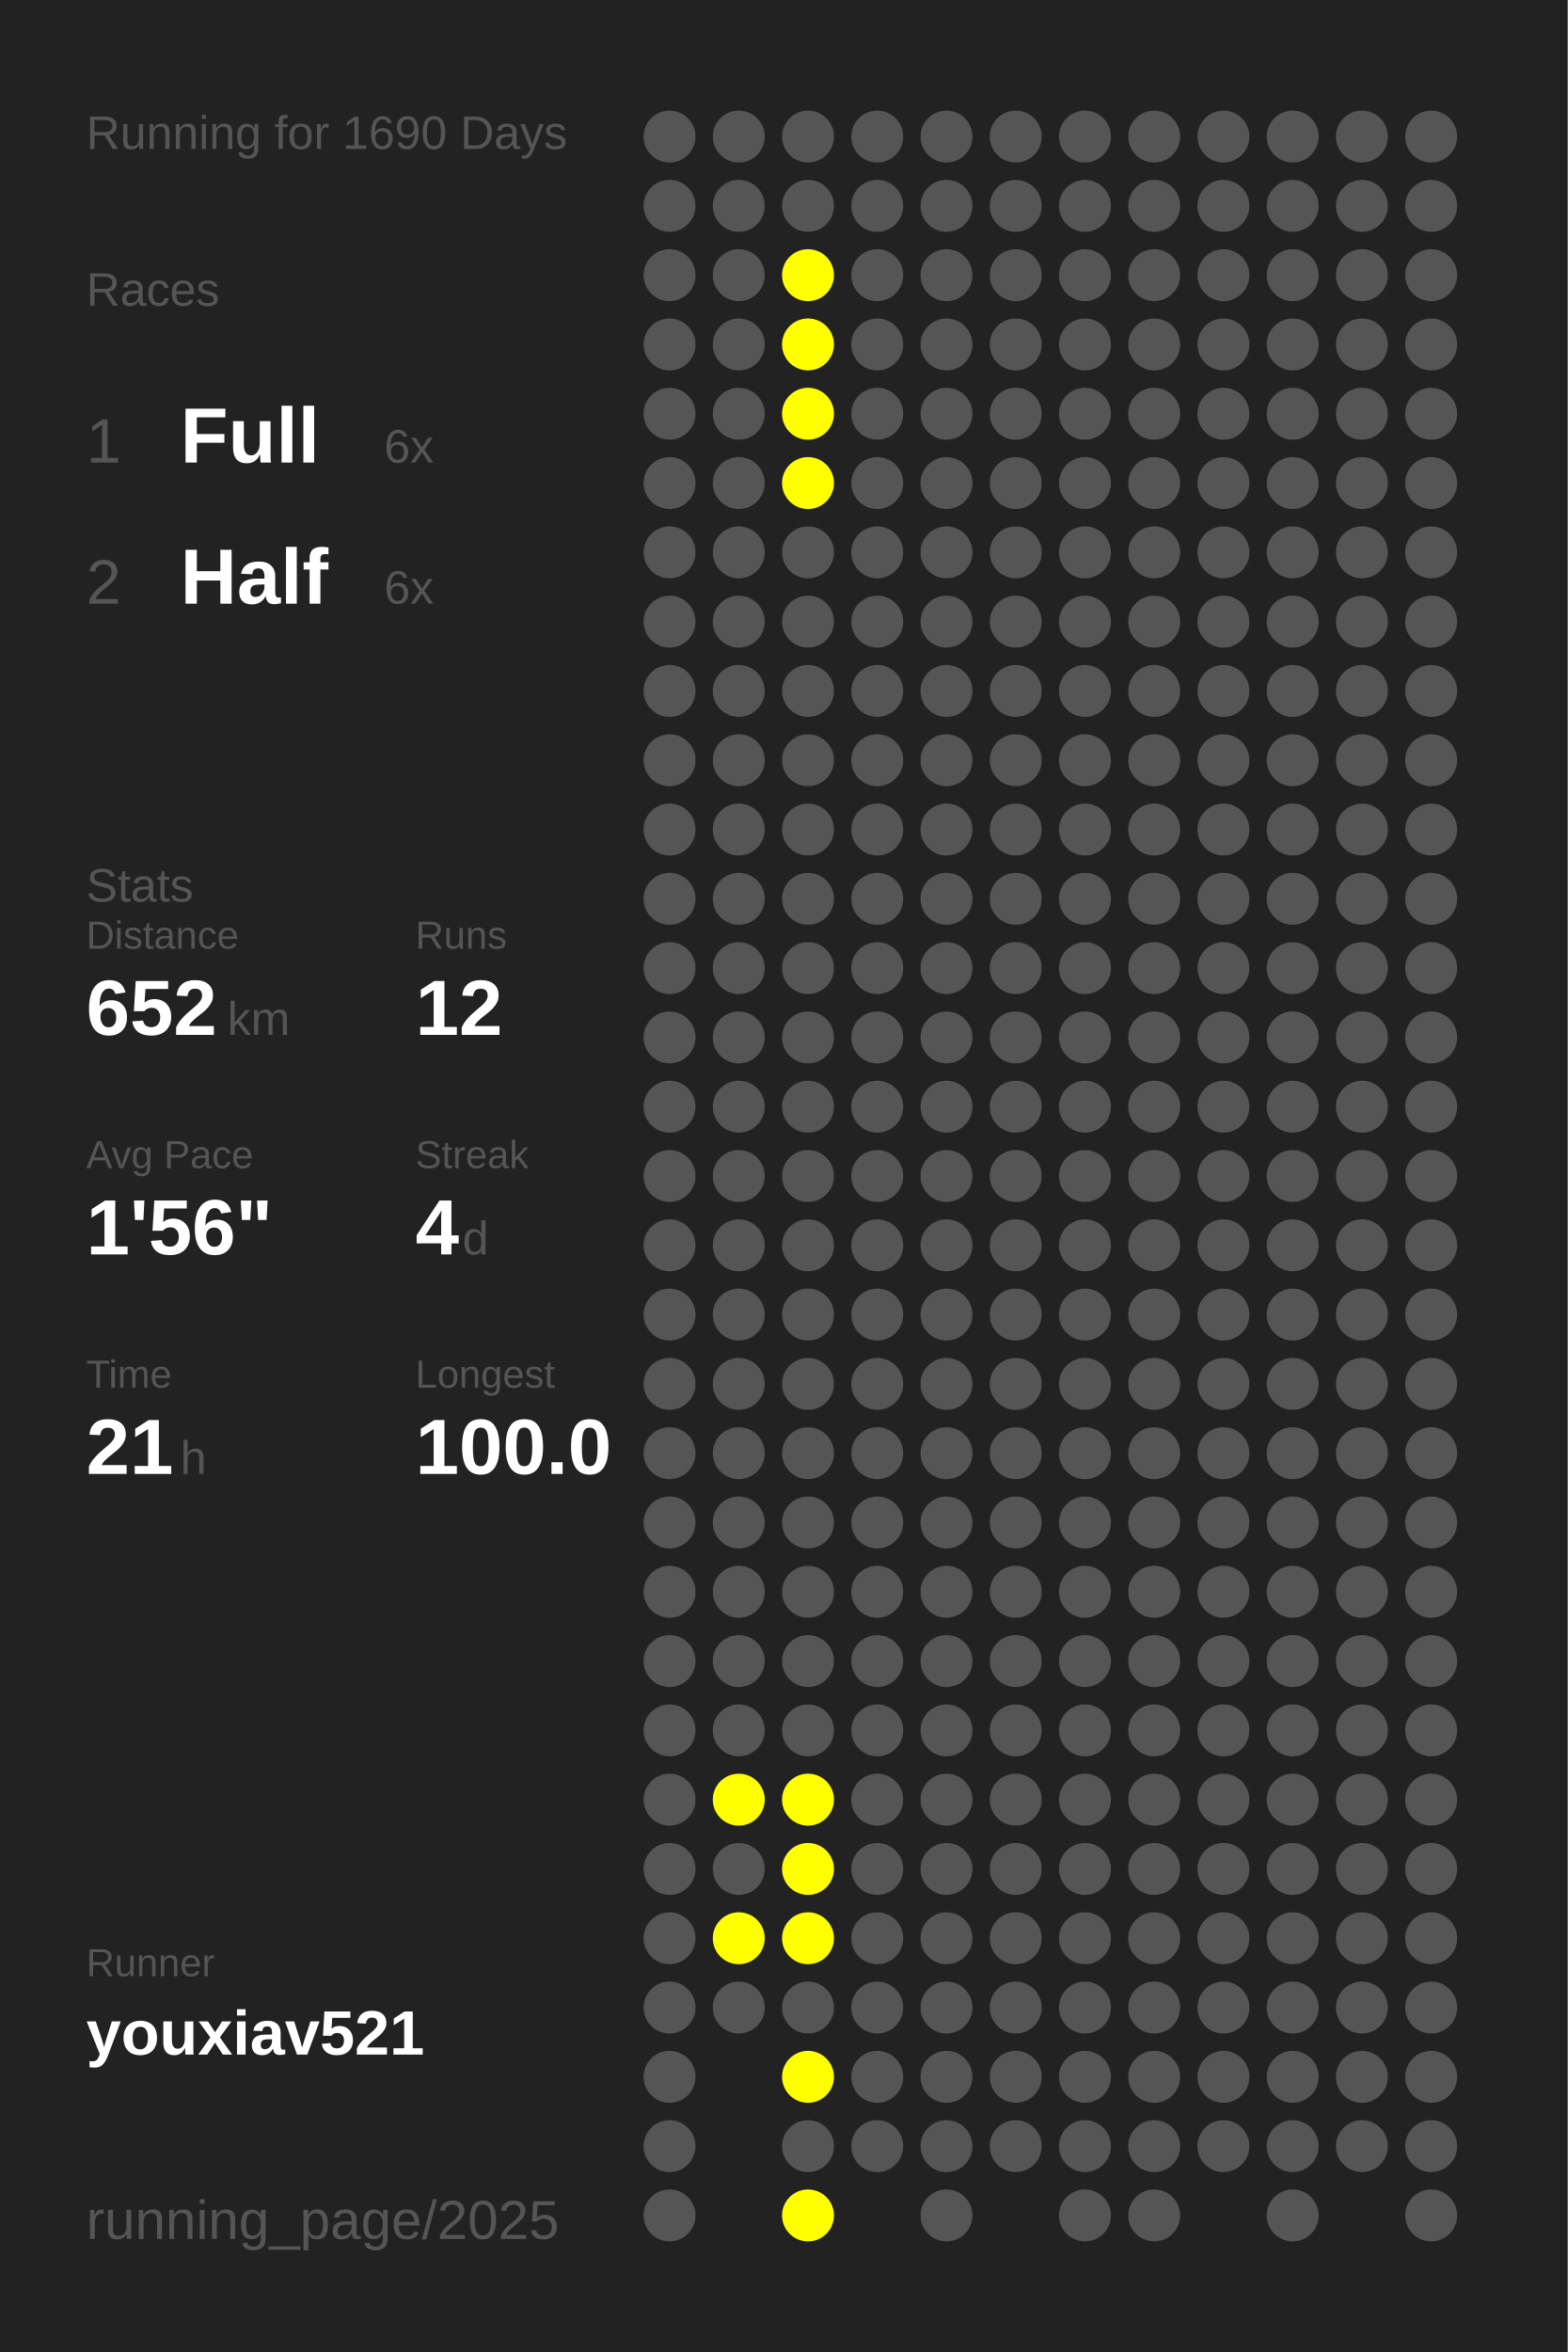
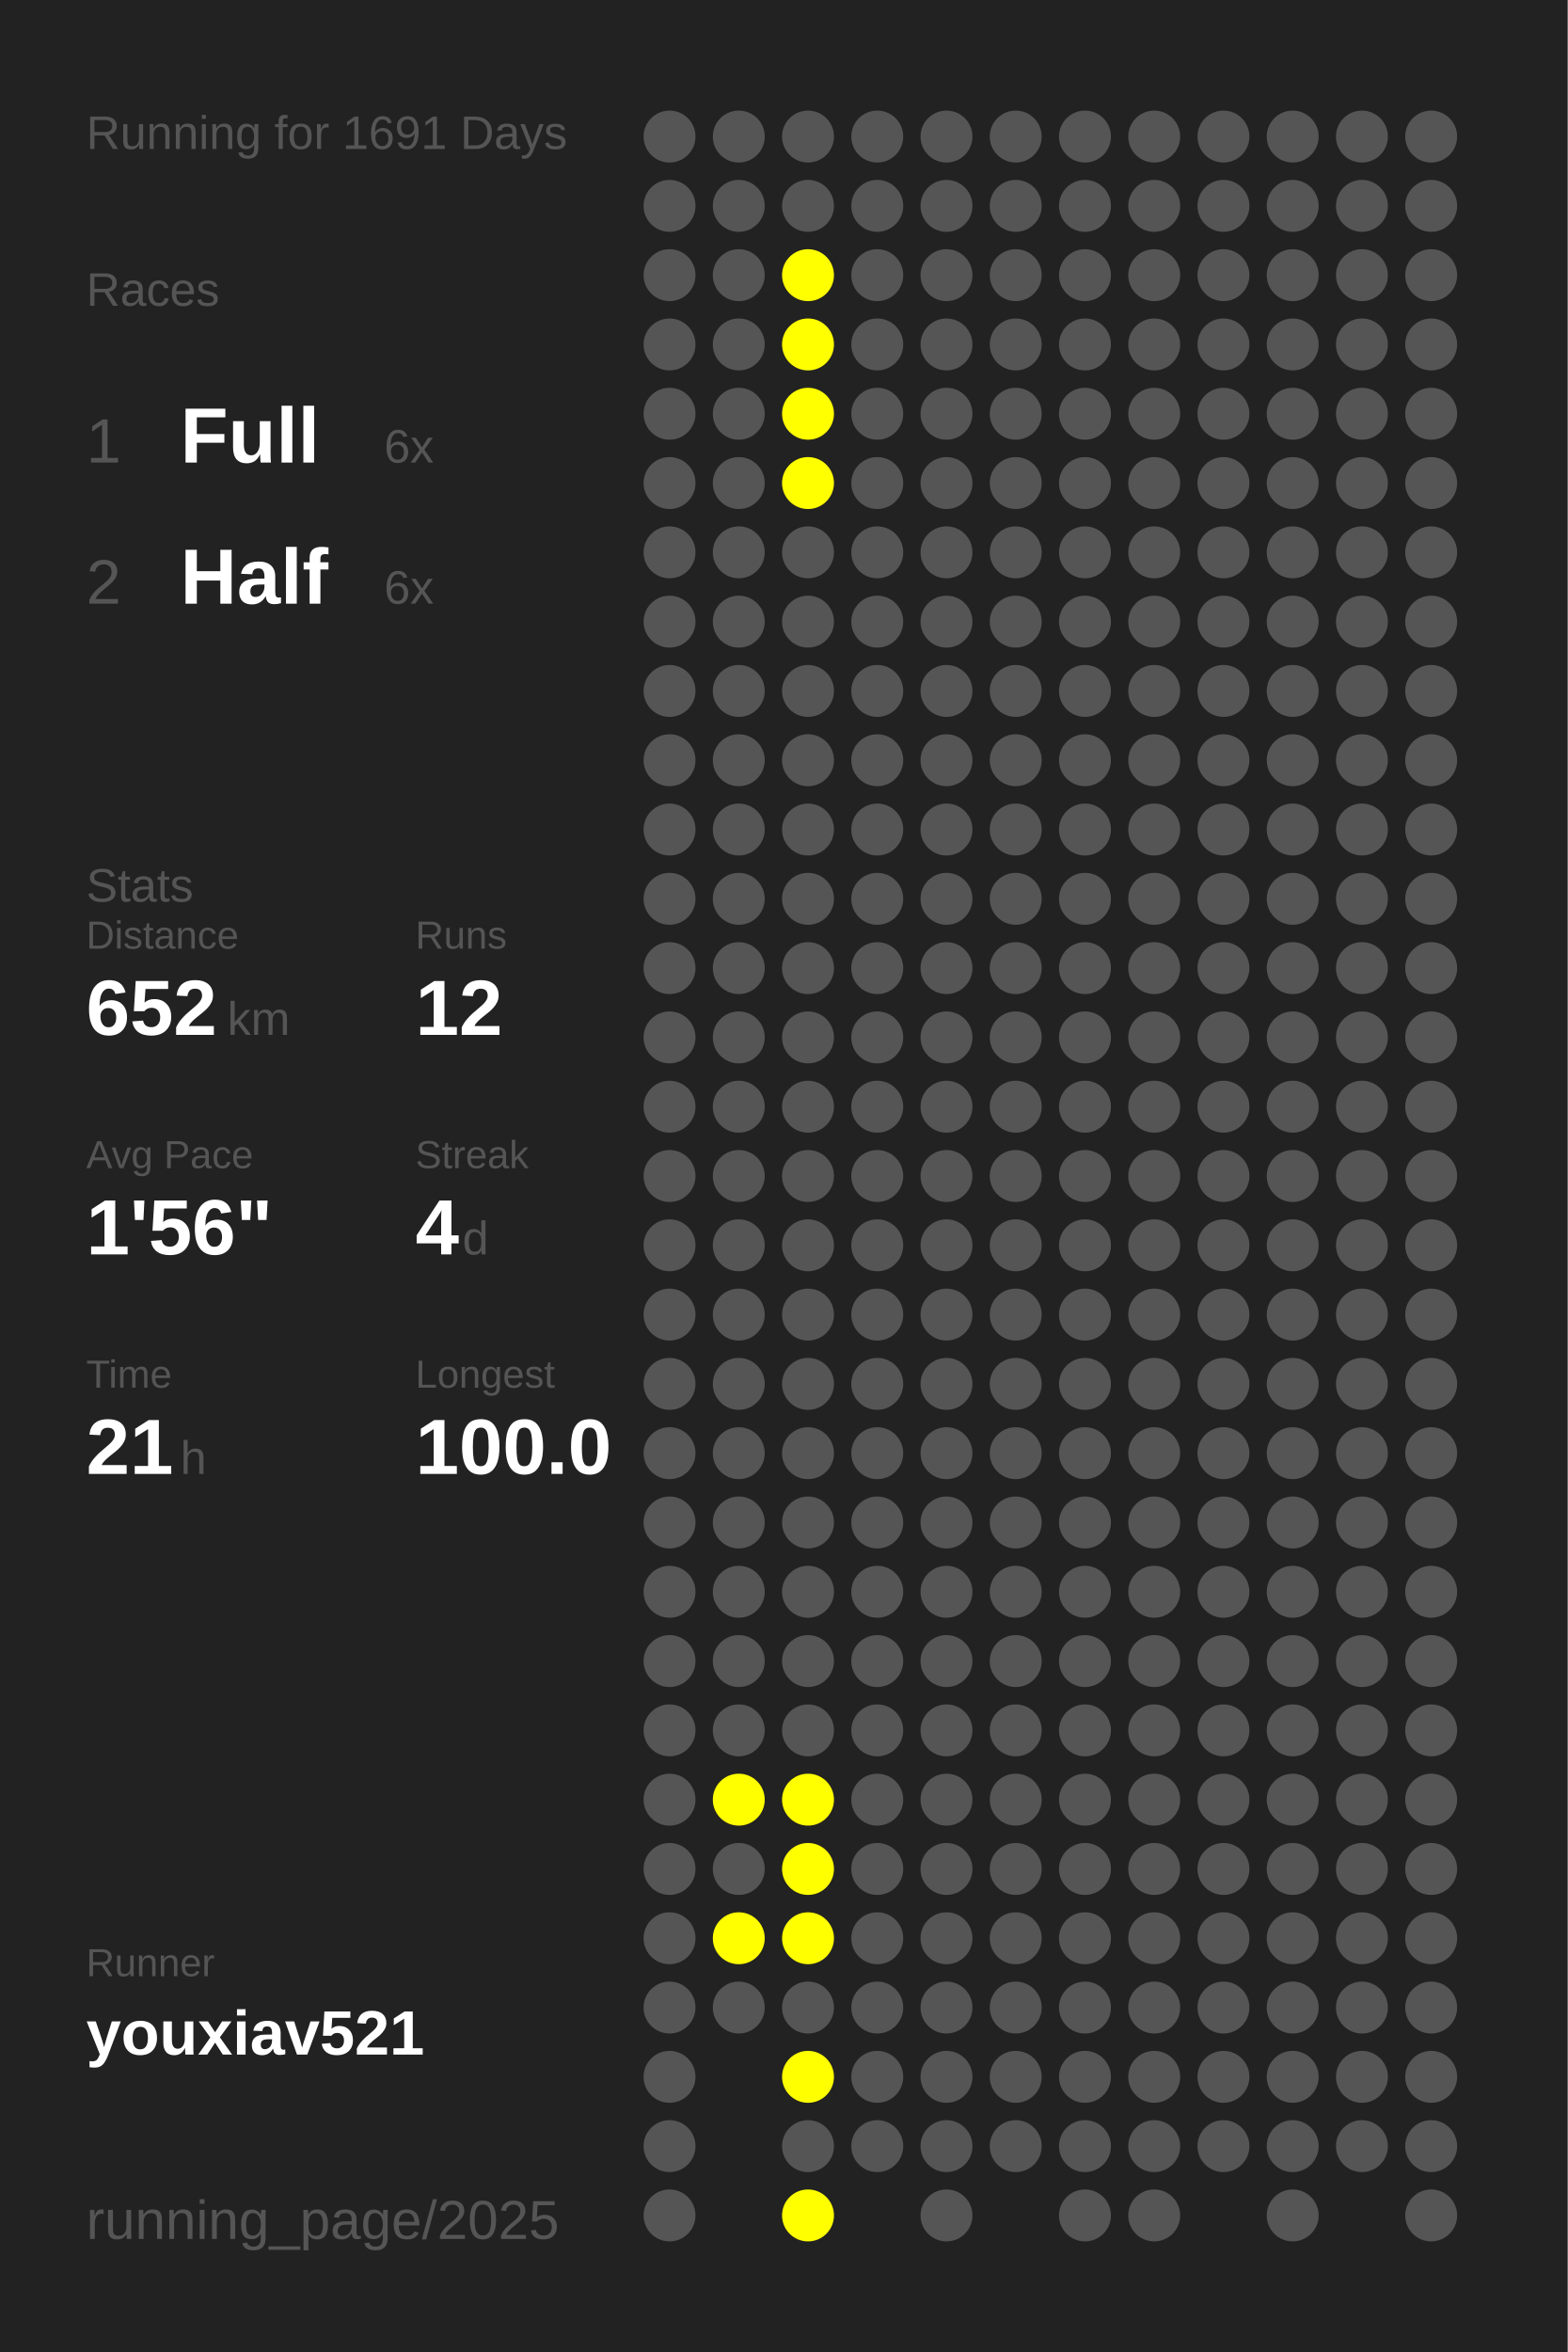
<svg xmlns="http://www.w3.org/2000/svg" baseProfile="full" height="300mm" version="1.1" viewBox="0,0,200,300" width="200mm">
  <defs />
  <rect fill="#222222" height="300" width="200" x="0" y="0" />
-   <text fill="#555555" style="font-size:6px; font-family:Arial;" x="11" y="19">Running for 1690 Days</text>
+   <text fill="#555555" style="font-size:6px; font-family:Arial;" x="11" y="19">Running for 1691 Days</text>
  <text fill="#555555" style="font-size:6px; font-family:Arial;" x="11" y="39">Races</text>
  <text fill="#555555" style="font-size:8px; font-family:Arial;" x="11" y="59">1</text>
  <text fill="#FFFFFF" style="font-size:10px; font-family:Arial; font-weight:bold;" x="23" y="59">Full</text>
  <text fill="#555555" style="font-size:6px; font-family:Arial;" x="49" y="59">6x</text>
  <text fill="#555555" style="font-size:8px; font-family:Arial;" x="11" y="77">2</text>
  <text fill="#FFFFFF" style="font-size:10px; font-family:Arial; font-weight:bold;" x="23" y="77">Half</text>
  <text fill="#555555" style="font-size:6px; font-family:Arial;" x="49" y="77">6x</text>
  <text fill="#555555" style="font-size:6px; font-family:Arial;" x="11" y="115">Stats</text>
  <text fill="#555555" style="font-size:5px; font-family:Arial;" x="11" y="121">Distance</text>
  <text fill="#FFFFFF" style="font-size:10px; font-family:Arial; font-weight:bold;" x="11" y="132">652</text>
  <text fill="#555555" style="font-size:6px; font-family:Arial;" x="29" y="132">km</text>
  <text fill="#555555" style="font-size:5px; font-family:Arial;" x="53" y="121">Runs</text>
  <text fill="#FFFFFF" style="font-size:10px; font-family:Arial; font-weight:bold;" x="53" y="132">12</text>
  <text fill="#555555" style="font-size:5px; font-family:Arial;" x="11" y="149">Avg Pace</text>
  <text fill="#FFFFFF" style="font-size:10px; font-family:Arial; font-weight:bold;" x="11" y="160">1'56"</text>
  <text fill="#555555" style="font-size:5px; font-family:Arial;" x="53" y="149">Streak</text>
  <text fill="#FFFFFF" style="font-size:10px; font-family:Arial; font-weight:bold;" x="53" y="160">4</text>
  <text fill="#555555" style="font-size:6px; font-family:Arial;" x="59" y="160">d</text>
  <text fill="#555555" style="font-size:5px; font-family:Arial;" x="11" y="177">Time</text>
  <text fill="#FFFFFF" style="font-size:10px; font-family:Arial; font-weight:bold;" x="11" y="188">21</text>
  <text fill="#555555" style="font-size:6px; font-family:Arial;" x="23" y="188">h</text>
  <text fill="#555555" style="font-size:5px; font-family:Arial;" x="53" y="177">Longest</text>
  <text fill="#FFFFFF" style="font-size:10px; font-family:Arial; font-weight:bold;" x="53" y="188">100.0</text>
  <text fill="#555555" style="font-size:5px; font-family:Arial;" x="11" y="252.065">Runner</text>
  <text fill="#FFFFFF" style="font-size:8px; font-family:Arial; font-weight:bold;" x="11" y="262.065">youxiav521</text>
  <text fill="#555555" style="font-size:7px; font-family:Arial;" x="11" y="285.581">running_page/2025</text>
  <circle cx="85.417" cy="17.419" fill="#555555" r="3.312" />
  <circle cx="85.417" cy="26.258" fill="#555555" r="3.312" />
  <circle cx="85.417" cy="35.097" fill="#555555" r="3.312" />
  <circle cx="85.417" cy="43.935" fill="#555555" r="3.312" />
  <circle cx="85.417" cy="52.774" fill="#555555" r="3.312" />
  <circle cx="85.417" cy="61.613" fill="#555555" r="3.312" />
  <circle cx="85.417" cy="70.452" fill="#555555" r="3.312" />
  <circle cx="85.417" cy="79.29" fill="#555555" r="3.312" />
  <circle cx="85.417" cy="88.129" fill="#555555" r="3.312" />
  <circle cx="85.417" cy="96.968" fill="#555555" r="3.312" />
  <circle cx="85.417" cy="105.806" fill="#555555" r="3.312" />
  <circle cx="85.417" cy="114.645" fill="#555555" r="3.312" />
  <circle cx="85.417" cy="123.484" fill="#555555" r="3.312" />
  <circle cx="85.417" cy="132.323" fill="#555555" r="3.312" />
  <circle cx="85.417" cy="141.161" fill="#555555" r="3.312" />
  <circle cx="85.417" cy="150" fill="#555555" r="3.312" />
  <circle cx="85.417" cy="158.839" fill="#555555" r="3.312" />
  <circle cx="85.417" cy="167.677" fill="#555555" r="3.312" />
  <circle cx="85.417" cy="176.516" fill="#555555" r="3.312" />
  <circle cx="85.417" cy="185.355" fill="#555555" r="3.312" />
  <circle cx="85.417" cy="194.194" fill="#555555" r="3.312" />
  <circle cx="85.417" cy="203.032" fill="#555555" r="3.312" />
  <circle cx="85.417" cy="211.871" fill="#555555" r="3.312" />
  <circle cx="85.417" cy="220.71" fill="#555555" r="3.312" />
  <circle cx="85.417" cy="229.548" fill="#555555" r="3.312" />
  <circle cx="85.417" cy="238.387" fill="#555555" r="3.312" />
  <circle cx="85.417" cy="247.226" fill="#555555" r="3.312" />
  <circle cx="85.417" cy="256.065" fill="#555555" r="3.312" />
  <circle cx="85.417" cy="264.903" fill="#555555" r="3.312" />
  <circle cx="85.417" cy="273.742" fill="#555555" r="3.312" />
  <circle cx="85.417" cy="282.581" fill="#555555" r="3.312" />
  <circle cx="94.25" cy="17.419" fill="#555555" r="3.312" />
  <circle cx="94.25" cy="26.258" fill="#555555" r="3.312" />
  <circle cx="94.25" cy="35.097" fill="#555555" r="3.312" />
  <circle cx="94.25" cy="43.935" fill="#555555" r="3.312" />
  <circle cx="94.25" cy="52.774" fill="#555555" r="3.312" />
  <circle cx="94.25" cy="61.613" fill="#555555" r="3.312" />
  <circle cx="94.25" cy="70.452" fill="#555555" r="3.312" />
  <circle cx="94.25" cy="79.29" fill="#555555" r="3.312" />
  <circle cx="94.25" cy="88.129" fill="#555555" r="3.312" />
  <circle cx="94.25" cy="96.968" fill="#555555" r="3.312" />
  <circle cx="94.25" cy="105.806" fill="#555555" r="3.312" />
  <circle cx="94.25" cy="114.645" fill="#555555" r="3.312" />
  <circle cx="94.25" cy="123.484" fill="#555555" r="3.312" />
  <circle cx="94.25" cy="132.323" fill="#555555" r="3.312" />
  <circle cx="94.25" cy="141.161" fill="#555555" r="3.312" />
  <circle cx="94.25" cy="150" fill="#555555" r="3.312" />
  <circle cx="94.25" cy="158.839" fill="#555555" r="3.312" />
  <circle cx="94.25" cy="167.677" fill="#555555" r="3.312" />
  <circle cx="94.25" cy="176.516" fill="#555555" r="3.312" />
  <circle cx="94.25" cy="185.355" fill="#555555" r="3.312" />
  <circle cx="94.25" cy="194.194" fill="#555555" r="3.312" />
  <circle cx="94.25" cy="203.032" fill="#555555" r="3.312" />
  <circle cx="94.25" cy="211.871" fill="#555555" r="3.312" />
  <circle cx="94.25" cy="220.71" fill="#555555" r="3.312" />
  <circle cx="94.25" cy="229.548" fill="#FFFF00" r="3.312" />
  <circle cx="94.25" cy="238.387" fill="#555555" r="3.312" />
  <circle cx="94.25" cy="247.226" fill="#FFFF00" r="3.312" />
  <circle cx="94.25" cy="256.065" fill="#555555" r="3.312" />
  <circle cx="103.083" cy="17.419" fill="#555555" r="3.312" />
  <circle cx="103.083" cy="26.258" fill="#555555" r="3.312" />
  <circle cx="103.083" cy="35.097" fill="#FFFF00" r="3.312" />
  <circle cx="103.083" cy="43.935" fill="#FFFF00" r="3.312" />
  <circle cx="103.083" cy="52.774" fill="#FFFF00" r="3.312" />
  <circle cx="103.083" cy="61.613" fill="#FFFF00" r="3.312" />
  <circle cx="103.083" cy="70.452" fill="#555555" r="3.312" />
  <circle cx="103.083" cy="79.29" fill="#555555" r="3.312" />
  <circle cx="103.083" cy="88.129" fill="#555555" r="3.312" />
  <circle cx="103.083" cy="96.968" fill="#555555" r="3.312" />
  <circle cx="103.083" cy="105.806" fill="#555555" r="3.312" />
  <circle cx="103.083" cy="114.645" fill="#555555" r="3.312" />
  <circle cx="103.083" cy="123.484" fill="#555555" r="3.312" />
  <circle cx="103.083" cy="132.323" fill="#555555" r="3.312" />
  <circle cx="103.083" cy="141.161" fill="#555555" r="3.312" />
  <circle cx="103.083" cy="150" fill="#555555" r="3.312" />
  <circle cx="103.083" cy="158.839" fill="#555555" r="3.312" />
  <circle cx="103.083" cy="167.677" fill="#555555" r="3.312" />
  <circle cx="103.083" cy="176.516" fill="#555555" r="3.312" />
  <circle cx="103.083" cy="185.355" fill="#555555" r="3.312" />
  <circle cx="103.083" cy="194.194" fill="#555555" r="3.312" />
  <circle cx="103.083" cy="203.032" fill="#555555" r="3.312" />
  <circle cx="103.083" cy="211.871" fill="#555555" r="3.312" />
  <circle cx="103.083" cy="220.71" fill="#555555" r="3.312" />
  <circle cx="103.083" cy="229.548" fill="#FFFF00" r="3.312" />
  <circle cx="103.083" cy="238.387" fill="#FFFF00" r="3.312" />
  <circle cx="103.083" cy="247.226" fill="#FFFF00" r="3.312" />
  <circle cx="103.083" cy="256.065" fill="#555555" r="3.312" />
  <circle cx="103.083" cy="264.903" fill="#FFFF00" r="3.312" />
  <circle cx="103.083" cy="273.742" fill="#555555" r="3.312" />
  <circle cx="103.083" cy="282.581" fill="#FFFF00" r="3.312" />
  <circle cx="111.917" cy="17.419" fill="#555555" r="3.312" />
  <circle cx="111.917" cy="26.258" fill="#555555" r="3.312" />
  <circle cx="111.917" cy="35.097" fill="#555555" r="3.312" />
  <circle cx="111.917" cy="43.935" fill="#555555" r="3.312" />
  <circle cx="111.917" cy="52.774" fill="#555555" r="3.312" />
  <circle cx="111.917" cy="61.613" fill="#555555" r="3.312" />
  <circle cx="111.917" cy="70.452" fill="#555555" r="3.312" />
  <circle cx="111.917" cy="79.29" fill="#555555" r="3.312" />
  <circle cx="111.917" cy="88.129" fill="#555555" r="3.312" />
  <circle cx="111.917" cy="96.968" fill="#555555" r="3.312" />
  <circle cx="111.917" cy="105.806" fill="#555555" r="3.312" />
  <circle cx="111.917" cy="114.645" fill="#555555" r="3.312" />
  <circle cx="111.917" cy="123.484" fill="#555555" r="3.312" />
  <circle cx="111.917" cy="132.323" fill="#555555" r="3.312" />
  <circle cx="111.917" cy="141.161" fill="#555555" r="3.312" />
  <circle cx="111.917" cy="150" fill="#555555" r="3.312" />
  <circle cx="111.917" cy="158.839" fill="#555555" r="3.312" />
  <circle cx="111.917" cy="167.677" fill="#555555" r="3.312" />
  <circle cx="111.917" cy="176.516" fill="#555555" r="3.312" />
  <circle cx="111.917" cy="185.355" fill="#555555" r="3.312" />
  <circle cx="111.917" cy="194.194" fill="#555555" r="3.312" />
  <circle cx="111.917" cy="203.032" fill="#555555" r="3.312" />
  <circle cx="111.917" cy="211.871" fill="#555555" r="3.312" />
  <circle cx="111.917" cy="220.71" fill="#555555" r="3.312" />
  <circle cx="111.917" cy="229.548" fill="#555555" r="3.312" />
  <circle cx="111.917" cy="238.387" fill="#555555" r="3.312" />
  <circle cx="111.917" cy="247.226" fill="#555555" r="3.312" />
  <circle cx="111.917" cy="256.065" fill="#555555" r="3.312" />
  <circle cx="111.917" cy="264.903" fill="#555555" r="3.312" />
  <circle cx="111.917" cy="273.742" fill="#555555" r="3.312" />
  <circle cx="120.75" cy="17.419" fill="#555555" r="3.312" />
  <circle cx="120.75" cy="26.258" fill="#555555" r="3.312" />
  <circle cx="120.75" cy="35.097" fill="#555555" r="3.312" />
  <circle cx="120.75" cy="43.935" fill="#555555" r="3.312" />
  <circle cx="120.75" cy="52.774" fill="#555555" r="3.312" />
  <circle cx="120.75" cy="61.613" fill="#555555" r="3.312" />
  <circle cx="120.75" cy="70.452" fill="#555555" r="3.312" />
  <circle cx="120.75" cy="79.29" fill="#555555" r="3.312" />
  <circle cx="120.75" cy="88.129" fill="#555555" r="3.312" />
  <circle cx="120.75" cy="96.968" fill="#555555" r="3.312" />
  <circle cx="120.75" cy="105.806" fill="#555555" r="3.312" />
  <circle cx="120.75" cy="114.645" fill="#555555" r="3.312" />
  <circle cx="120.75" cy="123.484" fill="#555555" r="3.312" />
  <circle cx="120.75" cy="132.323" fill="#555555" r="3.312" />
  <circle cx="120.75" cy="141.161" fill="#555555" r="3.312" />
  <circle cx="120.75" cy="150" fill="#555555" r="3.312" />
  <circle cx="120.75" cy="158.839" fill="#555555" r="3.312" />
  <circle cx="120.75" cy="167.677" fill="#555555" r="3.312" />
  <circle cx="120.75" cy="176.516" fill="#555555" r="3.312" />
  <circle cx="120.75" cy="185.355" fill="#555555" r="3.312" />
  <circle cx="120.75" cy="194.194" fill="#555555" r="3.312" />
  <circle cx="120.75" cy="203.032" fill="#555555" r="3.312" />
  <circle cx="120.75" cy="211.871" fill="#555555" r="3.312" />
  <circle cx="120.75" cy="220.71" fill="#555555" r="3.312" />
  <circle cx="120.75" cy="229.548" fill="#555555" r="3.312" />
  <circle cx="120.75" cy="238.387" fill="#555555" r="3.312" />
  <circle cx="120.75" cy="247.226" fill="#555555" r="3.312" />
  <circle cx="120.75" cy="256.065" fill="#555555" r="3.312" />
  <circle cx="120.75" cy="264.903" fill="#555555" r="3.312" />
  <circle cx="120.75" cy="273.742" fill="#555555" r="3.312" />
  <circle cx="120.75" cy="282.581" fill="#555555" r="3.312" />
  <circle cx="129.583" cy="17.419" fill="#555555" r="3.312" />
  <circle cx="129.583" cy="26.258" fill="#555555" r="3.312" />
  <circle cx="129.583" cy="35.097" fill="#555555" r="3.312" />
  <circle cx="129.583" cy="43.935" fill="#555555" r="3.312" />
  <circle cx="129.583" cy="52.774" fill="#555555" r="3.312" />
  <circle cx="129.583" cy="61.613" fill="#555555" r="3.312" />
  <circle cx="129.583" cy="70.452" fill="#555555" r="3.312" />
  <circle cx="129.583" cy="79.29" fill="#555555" r="3.312" />
  <circle cx="129.583" cy="88.129" fill="#555555" r="3.312" />
  <circle cx="129.583" cy="96.968" fill="#555555" r="3.312" />
  <circle cx="129.583" cy="105.806" fill="#555555" r="3.312" />
  <circle cx="129.583" cy="114.645" fill="#555555" r="3.312" />
  <circle cx="129.583" cy="123.484" fill="#555555" r="3.312" />
  <circle cx="129.583" cy="132.323" fill="#555555" r="3.312" />
  <circle cx="129.583" cy="141.161" fill="#555555" r="3.312" />
  <circle cx="129.583" cy="150" fill="#555555" r="3.312" />
  <circle cx="129.583" cy="158.839" fill="#555555" r="3.312" />
  <circle cx="129.583" cy="167.677" fill="#555555" r="3.312" />
  <circle cx="129.583" cy="176.516" fill="#555555" r="3.312" />
  <circle cx="129.583" cy="185.355" fill="#555555" r="3.312" />
  <circle cx="129.583" cy="194.194" fill="#555555" r="3.312" />
  <circle cx="129.583" cy="203.032" fill="#555555" r="3.312" />
  <circle cx="129.583" cy="211.871" fill="#555555" r="3.312" />
  <circle cx="129.583" cy="220.71" fill="#555555" r="3.312" />
  <circle cx="129.583" cy="229.548" fill="#555555" r="3.312" />
  <circle cx="129.583" cy="238.387" fill="#555555" r="3.312" />
  <circle cx="129.583" cy="247.226" fill="#555555" r="3.312" />
  <circle cx="129.583" cy="256.065" fill="#555555" r="3.312" />
  <circle cx="129.583" cy="264.903" fill="#555555" r="3.312" />
  <circle cx="129.583" cy="273.742" fill="#555555" r="3.312" />
  <circle cx="138.417" cy="17.419" fill="#555555" r="3.312" />
  <circle cx="138.417" cy="26.258" fill="#555555" r="3.312" />
  <circle cx="138.417" cy="35.097" fill="#555555" r="3.312" />
  <circle cx="138.417" cy="43.935" fill="#555555" r="3.312" />
  <circle cx="138.417" cy="52.774" fill="#555555" r="3.312" />
  <circle cx="138.417" cy="61.613" fill="#555555" r="3.312" />
  <circle cx="138.417" cy="70.452" fill="#555555" r="3.312" />
  <circle cx="138.417" cy="79.29" fill="#555555" r="3.312" />
  <circle cx="138.417" cy="88.129" fill="#555555" r="3.312" />
  <circle cx="138.417" cy="96.968" fill="#555555" r="3.312" />
  <circle cx="138.417" cy="105.806" fill="#555555" r="3.312" />
  <circle cx="138.417" cy="114.645" fill="#555555" r="3.312" />
  <circle cx="138.417" cy="123.484" fill="#555555" r="3.312" />
  <circle cx="138.417" cy="132.323" fill="#555555" r="3.312" />
  <circle cx="138.417" cy="141.161" fill="#555555" r="3.312" />
  <circle cx="138.417" cy="150" fill="#555555" r="3.312" />
  <circle cx="138.417" cy="158.839" fill="#555555" r="3.312" />
  <circle cx="138.417" cy="167.677" fill="#555555" r="3.312" />
  <circle cx="138.417" cy="176.516" fill="#555555" r="3.312" />
  <circle cx="138.417" cy="185.355" fill="#555555" r="3.312" />
  <circle cx="138.417" cy="194.194" fill="#555555" r="3.312" />
  <circle cx="138.417" cy="203.032" fill="#555555" r="3.312" />
  <circle cx="138.417" cy="211.871" fill="#555555" r="3.312" />
  <circle cx="138.417" cy="220.71" fill="#555555" r="3.312" />
  <circle cx="138.417" cy="229.548" fill="#555555" r="3.312" />
  <circle cx="138.417" cy="238.387" fill="#555555" r="3.312" />
  <circle cx="138.417" cy="247.226" fill="#555555" r="3.312" />
  <circle cx="138.417" cy="256.065" fill="#555555" r="3.312" />
  <circle cx="138.417" cy="264.903" fill="#555555" r="3.312" />
  <circle cx="138.417" cy="273.742" fill="#555555" r="3.312" />
  <circle cx="138.417" cy="282.581" fill="#555555" r="3.312" />
  <circle cx="147.25" cy="17.419" fill="#555555" r="3.312" />
  <circle cx="147.25" cy="26.258" fill="#555555" r="3.312" />
  <circle cx="147.25" cy="35.097" fill="#555555" r="3.312" />
  <circle cx="147.25" cy="43.935" fill="#555555" r="3.312" />
  <circle cx="147.25" cy="52.774" fill="#555555" r="3.312" />
  <circle cx="147.25" cy="61.613" fill="#555555" r="3.312" />
  <circle cx="147.25" cy="70.452" fill="#555555" r="3.312" />
  <circle cx="147.25" cy="79.29" fill="#555555" r="3.312" />
  <circle cx="147.25" cy="88.129" fill="#555555" r="3.312" />
  <circle cx="147.25" cy="96.968" fill="#555555" r="3.312" />
  <circle cx="147.25" cy="105.806" fill="#555555" r="3.312" />
  <circle cx="147.25" cy="114.645" fill="#555555" r="3.312" />
  <circle cx="147.25" cy="123.484" fill="#555555" r="3.312" />
  <circle cx="147.25" cy="132.323" fill="#555555" r="3.312" />
  <circle cx="147.25" cy="141.161" fill="#555555" r="3.312" />
  <circle cx="147.25" cy="150" fill="#555555" r="3.312" />
  <circle cx="147.25" cy="158.839" fill="#555555" r="3.312" />
  <circle cx="147.25" cy="167.677" fill="#555555" r="3.312" />
  <circle cx="147.25" cy="176.516" fill="#555555" r="3.312" />
  <circle cx="147.25" cy="185.355" fill="#555555" r="3.312" />
  <circle cx="147.25" cy="194.194" fill="#555555" r="3.312" />
  <circle cx="147.25" cy="203.032" fill="#555555" r="3.312" />
  <circle cx="147.25" cy="211.871" fill="#555555" r="3.312" />
  <circle cx="147.25" cy="220.71" fill="#555555" r="3.312" />
  <circle cx="147.25" cy="229.548" fill="#555555" r="3.312" />
  <circle cx="147.25" cy="238.387" fill="#555555" r="3.312" />
  <circle cx="147.25" cy="247.226" fill="#555555" r="3.312" />
  <circle cx="147.25" cy="256.065" fill="#555555" r="3.312" />
  <circle cx="147.25" cy="264.903" fill="#555555" r="3.312" />
  <circle cx="147.25" cy="273.742" fill="#555555" r="3.312" />
  <circle cx="147.25" cy="282.581" fill="#555555" r="3.312" />
  <circle cx="156.083" cy="17.419" fill="#555555" r="3.312" />
  <circle cx="156.083" cy="26.258" fill="#555555" r="3.312" />
  <circle cx="156.083" cy="35.097" fill="#555555" r="3.312" />
  <circle cx="156.083" cy="43.935" fill="#555555" r="3.312" />
  <circle cx="156.083" cy="52.774" fill="#555555" r="3.312" />
  <circle cx="156.083" cy="61.613" fill="#555555" r="3.312" />
  <circle cx="156.083" cy="70.452" fill="#555555" r="3.312" />
  <circle cx="156.083" cy="79.29" fill="#555555" r="3.312" />
  <circle cx="156.083" cy="88.129" fill="#555555" r="3.312" />
  <circle cx="156.083" cy="96.968" fill="#555555" r="3.312" />
  <circle cx="156.083" cy="105.806" fill="#555555" r="3.312" />
  <circle cx="156.083" cy="114.645" fill="#555555" r="3.312" />
  <circle cx="156.083" cy="123.484" fill="#555555" r="3.312" />
  <circle cx="156.083" cy="132.323" fill="#555555" r="3.312" />
  <circle cx="156.083" cy="141.161" fill="#555555" r="3.312" />
  <circle cx="156.083" cy="150" fill="#555555" r="3.312" />
  <circle cx="156.083" cy="158.839" fill="#555555" r="3.312" />
  <circle cx="156.083" cy="167.677" fill="#555555" r="3.312" />
  <circle cx="156.083" cy="176.516" fill="#555555" r="3.312" />
  <circle cx="156.083" cy="185.355" fill="#555555" r="3.312" />
  <circle cx="156.083" cy="194.194" fill="#555555" r="3.312" />
  <circle cx="156.083" cy="203.032" fill="#555555" r="3.312" />
  <circle cx="156.083" cy="211.871" fill="#555555" r="3.312" />
  <circle cx="156.083" cy="220.71" fill="#555555" r="3.312" />
  <circle cx="156.083" cy="229.548" fill="#555555" r="3.312" />
  <circle cx="156.083" cy="238.387" fill="#555555" r="3.312" />
  <circle cx="156.083" cy="247.226" fill="#555555" r="3.312" />
  <circle cx="156.083" cy="256.065" fill="#555555" r="3.312" />
  <circle cx="156.083" cy="264.903" fill="#555555" r="3.312" />
  <circle cx="156.083" cy="273.742" fill="#555555" r="3.312" />
  <circle cx="164.917" cy="17.419" fill="#555555" r="3.312" />
  <circle cx="164.917" cy="26.258" fill="#555555" r="3.312" />
  <circle cx="164.917" cy="35.097" fill="#555555" r="3.312" />
  <circle cx="164.917" cy="43.935" fill="#555555" r="3.312" />
  <circle cx="164.917" cy="52.774" fill="#555555" r="3.312" />
  <circle cx="164.917" cy="61.613" fill="#555555" r="3.312" />
  <circle cx="164.917" cy="70.452" fill="#555555" r="3.312" />
  <circle cx="164.917" cy="79.29" fill="#555555" r="3.312" />
  <circle cx="164.917" cy="88.129" fill="#555555" r="3.312" />
  <circle cx="164.917" cy="96.968" fill="#555555" r="3.312" />
  <circle cx="164.917" cy="105.806" fill="#555555" r="3.312" />
  <circle cx="164.917" cy="114.645" fill="#555555" r="3.312" />
  <circle cx="164.917" cy="123.484" fill="#555555" r="3.312" />
  <circle cx="164.917" cy="132.323" fill="#555555" r="3.312" />
  <circle cx="164.917" cy="141.161" fill="#555555" r="3.312" />
  <circle cx="164.917" cy="150" fill="#555555" r="3.312" />
  <circle cx="164.917" cy="158.839" fill="#555555" r="3.312" />
  <circle cx="164.917" cy="167.677" fill="#555555" r="3.312" />
  <circle cx="164.917" cy="176.516" fill="#555555" r="3.312" />
  <circle cx="164.917" cy="185.355" fill="#555555" r="3.312" />
  <circle cx="164.917" cy="194.194" fill="#555555" r="3.312" />
  <circle cx="164.917" cy="203.032" fill="#555555" r="3.312" />
  <circle cx="164.917" cy="211.871" fill="#555555" r="3.312" />
  <circle cx="164.917" cy="220.71" fill="#555555" r="3.312" />
  <circle cx="164.917" cy="229.548" fill="#555555" r="3.312" />
  <circle cx="164.917" cy="238.387" fill="#555555" r="3.312" />
  <circle cx="164.917" cy="247.226" fill="#555555" r="3.312" />
  <circle cx="164.917" cy="256.065" fill="#555555" r="3.312" />
  <circle cx="164.917" cy="264.903" fill="#555555" r="3.312" />
  <circle cx="164.917" cy="273.742" fill="#555555" r="3.312" />
  <circle cx="164.917" cy="282.581" fill="#555555" r="3.312" />
  <circle cx="173.75" cy="17.419" fill="#555555" r="3.312" />
  <circle cx="173.75" cy="26.258" fill="#555555" r="3.312" />
  <circle cx="173.75" cy="35.097" fill="#555555" r="3.312" />
  <circle cx="173.75" cy="43.935" fill="#555555" r="3.312" />
  <circle cx="173.75" cy="52.774" fill="#555555" r="3.312" />
  <circle cx="173.75" cy="61.613" fill="#555555" r="3.312" />
  <circle cx="173.75" cy="70.452" fill="#555555" r="3.312" />
  <circle cx="173.75" cy="79.29" fill="#555555" r="3.312" />
  <circle cx="173.75" cy="88.129" fill="#555555" r="3.312" />
  <circle cx="173.75" cy="96.968" fill="#555555" r="3.312" />
  <circle cx="173.75" cy="105.806" fill="#555555" r="3.312" />
  <circle cx="173.75" cy="114.645" fill="#555555" r="3.312" />
  <circle cx="173.75" cy="123.484" fill="#555555" r="3.312" />
  <circle cx="173.75" cy="132.323" fill="#555555" r="3.312" />
  <circle cx="173.75" cy="141.161" fill="#555555" r="3.312" />
  <circle cx="173.75" cy="150" fill="#555555" r="3.312" />
  <circle cx="173.75" cy="158.839" fill="#555555" r="3.312" />
  <circle cx="173.75" cy="167.677" fill="#555555" r="3.312" />
  <circle cx="173.75" cy="176.516" fill="#555555" r="3.312" />
  <circle cx="173.75" cy="185.355" fill="#555555" r="3.312" />
  <circle cx="173.75" cy="194.194" fill="#555555" r="3.312" />
  <circle cx="173.75" cy="203.032" fill="#555555" r="3.312" />
  <circle cx="173.75" cy="211.871" fill="#555555" r="3.312" />
  <circle cx="173.75" cy="220.71" fill="#555555" r="3.312" />
  <circle cx="173.75" cy="229.548" fill="#555555" r="3.312" />
  <circle cx="173.75" cy="238.387" fill="#555555" r="3.312" />
  <circle cx="173.75" cy="247.226" fill="#555555" r="3.312" />
  <circle cx="173.75" cy="256.065" fill="#555555" r="3.312" />
  <circle cx="173.75" cy="264.903" fill="#555555" r="3.312" />
  <circle cx="173.75" cy="273.742" fill="#555555" r="3.312" />
  <circle cx="182.583" cy="17.419" fill="#555555" r="3.312" />
  <circle cx="182.583" cy="26.258" fill="#555555" r="3.312" />
  <circle cx="182.583" cy="35.097" fill="#555555" r="3.312" />
  <circle cx="182.583" cy="43.935" fill="#555555" r="3.312" />
  <circle cx="182.583" cy="52.774" fill="#555555" r="3.312" />
  <circle cx="182.583" cy="61.613" fill="#555555" r="3.312" />
  <circle cx="182.583" cy="70.452" fill="#555555" r="3.312" />
  <circle cx="182.583" cy="79.29" fill="#555555" r="3.312" />
  <circle cx="182.583" cy="88.129" fill="#555555" r="3.312" />
  <circle cx="182.583" cy="96.968" fill="#555555" r="3.312" />
  <circle cx="182.583" cy="105.806" fill="#555555" r="3.312" />
  <circle cx="182.583" cy="114.645" fill="#555555" r="3.312" />
  <circle cx="182.583" cy="123.484" fill="#555555" r="3.312" />
  <circle cx="182.583" cy="132.323" fill="#555555" r="3.312" />
  <circle cx="182.583" cy="141.161" fill="#555555" r="3.312" />
  <circle cx="182.583" cy="150" fill="#555555" r="3.312" />
  <circle cx="182.583" cy="158.839" fill="#555555" r="3.312" />
  <circle cx="182.583" cy="167.677" fill="#555555" r="3.312" />
  <circle cx="182.583" cy="176.516" fill="#555555" r="3.312" />
  <circle cx="182.583" cy="185.355" fill="#555555" r="3.312" />
  <circle cx="182.583" cy="194.194" fill="#555555" r="3.312" />
  <circle cx="182.583" cy="203.032" fill="#555555" r="3.312" />
  <circle cx="182.583" cy="211.871" fill="#555555" r="3.312" />
  <circle cx="182.583" cy="220.71" fill="#555555" r="3.312" />
  <circle cx="182.583" cy="229.548" fill="#555555" r="3.312" />
  <circle cx="182.583" cy="238.387" fill="#555555" r="3.312" />
  <circle cx="182.583" cy="247.226" fill="#555555" r="3.312" />
  <circle cx="182.583" cy="256.065" fill="#555555" r="3.312" />
  <circle cx="182.583" cy="264.903" fill="#555555" r="3.312" />
  <circle cx="182.583" cy="273.742" fill="#555555" r="3.312" />
  <circle cx="182.583" cy="282.581" fill="#555555" r="3.312" />
</svg>
